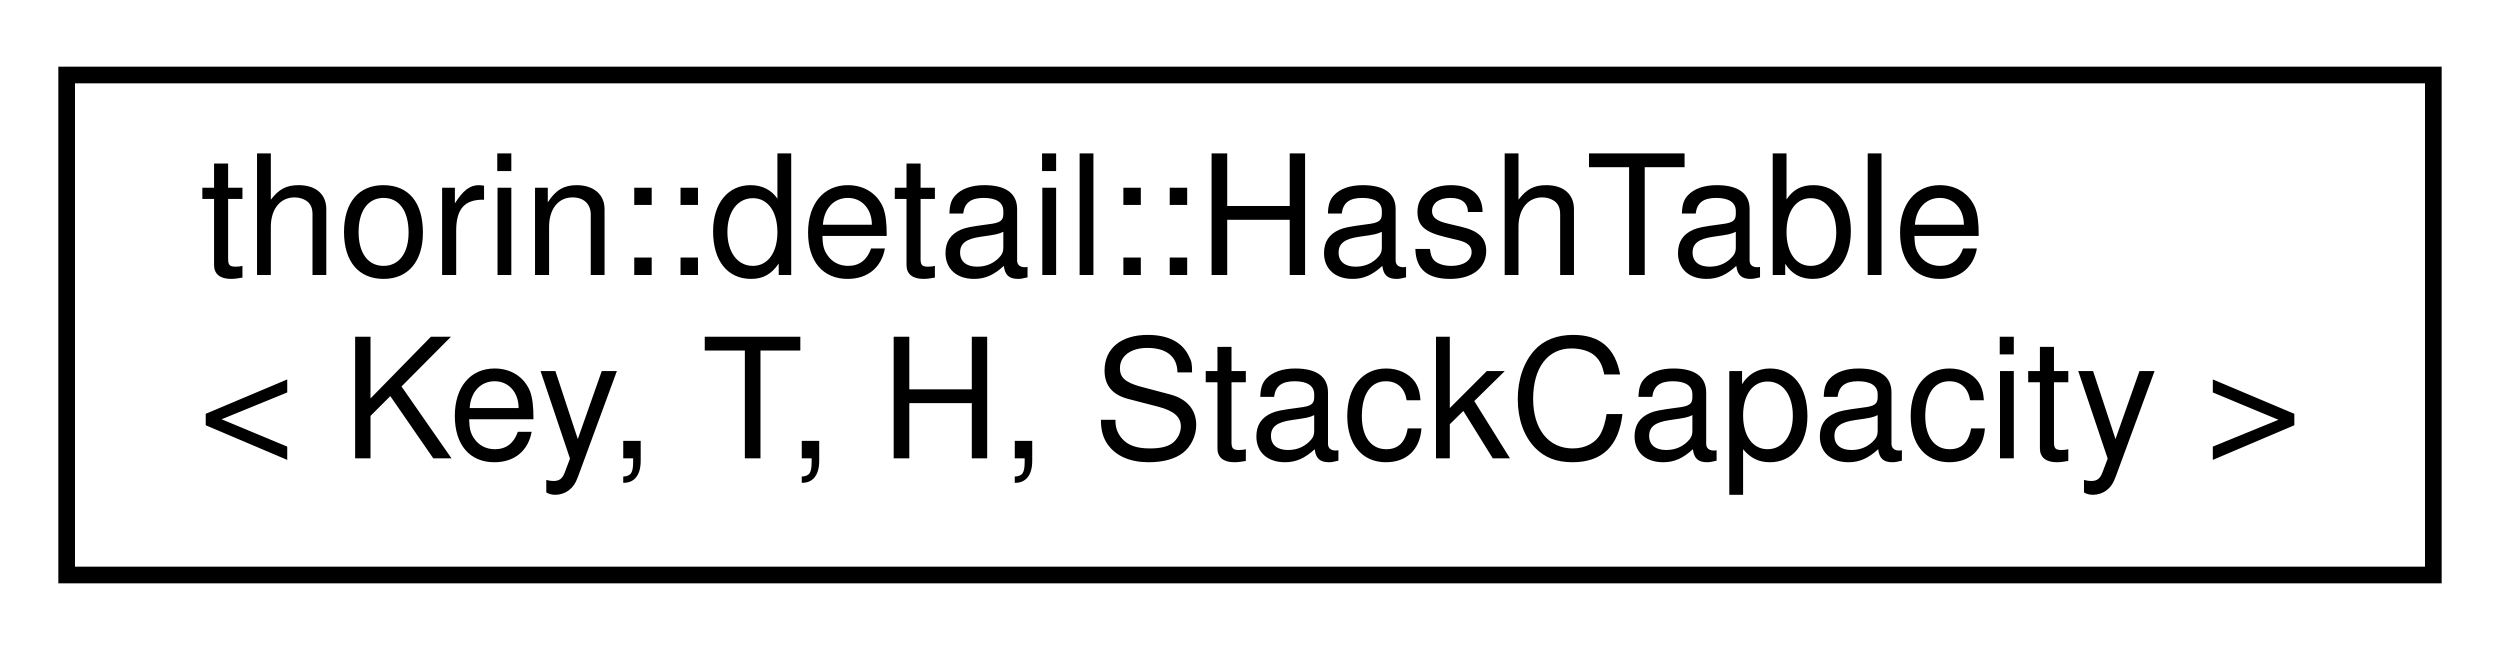
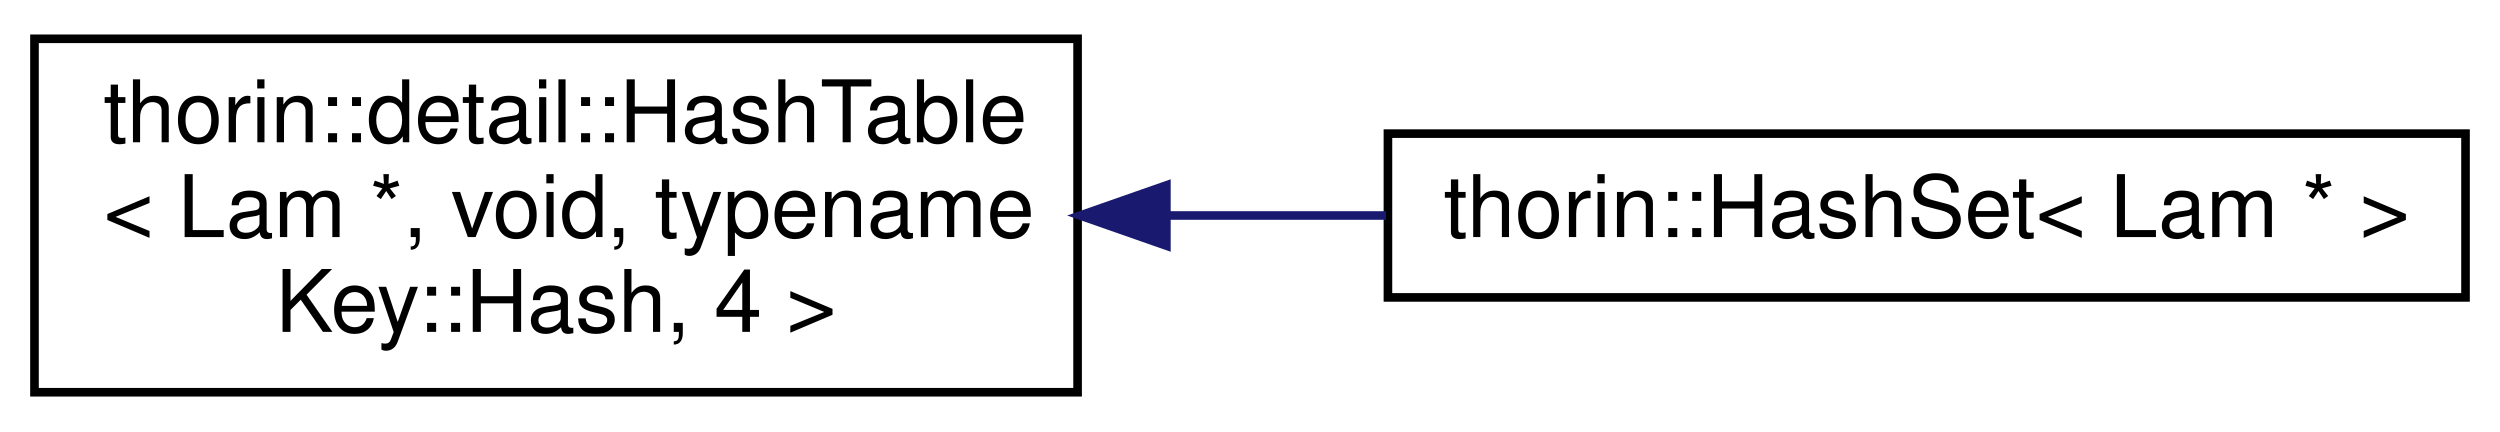
- <svg xmlns="http://www.w3.org/2000/svg" xmlns:xlink="http://www.w3.org/1999/xlink" width="150pt" height="39pt" viewBox="0.00 0.00 150.00 39.00">
-   <g id="graph0" class="graph" transform="scale(1 1) rotate(0) translate(4 35)">
+ <svg xmlns="http://www.w3.org/2000/svg" xmlns:xlink="http://www.w3.org/1999/xlink" width="290pt" height="50pt" viewBox="0.00 0.00 290.00 50.00">
+   <g id="graph0" class="graph" transform="scale(1 1) rotate(0) translate(4 46)">
    <g id="node1" class="node">
      <g id="a_node1">
-         <a xlink:href="classthorin_1_1detail_1_1HashTable.html" target="_top" xlink:title="Used internally for HashSet and HashMap.">
-           <polygon fill="none" stroke="black" points="0,-0.5 0,-30.5 142,-30.5 142,-0.5 0,-0.5" />
-           <text text-anchor="start" x="8" y="-18.5" font-family="Helvetica,sans-Serif" font-size="10.00">thorin::detail::HashTable</text>
-           <text text-anchor="middle" x="71" y="-7.5" font-family="Helvetica,sans-Serif" font-size="10.00">&lt; Key, T, H, StackCapacity &gt;</text>
+         <a xlink:href="classthorin_1_1detail_1_1HashTable.html" target="_top" xlink:title=" ">
+           <polygon fill="none" stroke="black" points="0,-0.5 0,-41.5 121,-41.5 121,-0.5 0,-0.5" />
+           <text text-anchor="start" x="8" y="-29.5" font-family="Helvetica,sans-Serif" font-size="10.00">thorin::detail::HashTable</text>
+           <text text-anchor="start" x="8" y="-18.5" font-family="Helvetica,sans-Serif" font-size="10.00">&lt; Lam *, void, typename</text>
+           <text text-anchor="middle" x="60.5" y="-7.5" font-family="Helvetica,sans-Serif" font-size="10.00"> Key::Hash, 4 &gt;</text>
        </a>
      </g>
    </g>
+     <g id="node2" class="node">
+       <g id="a_node2">
+         <a xlink:href="classthorin_1_1HashSet.html" target="_top" xlink:title=" ">
+           <polygon fill="none" stroke="black" points="157,-11.5 157,-30.5 282,-30.5 282,-11.5 157,-11.5" />
+           <text text-anchor="middle" x="219.5" y="-18.5" font-family="Helvetica,sans-Serif" font-size="10.00">thorin::HashSet&lt; Lam * &gt;</text>
+         </a>
+       </g>
+     </g>
+     <g id="edge1" class="edge">
+       <path fill="none" stroke="midnightblue" d="M131.49,-21C139.92,-21 148.48,-21 156.78,-21" />
+       <polygon fill="midnightblue" stroke="midnightblue" points="131.3,-17.5 121.3,-21 131.3,-24.5 131.3,-17.5" />
+     </g>
  </g>
</svg>
